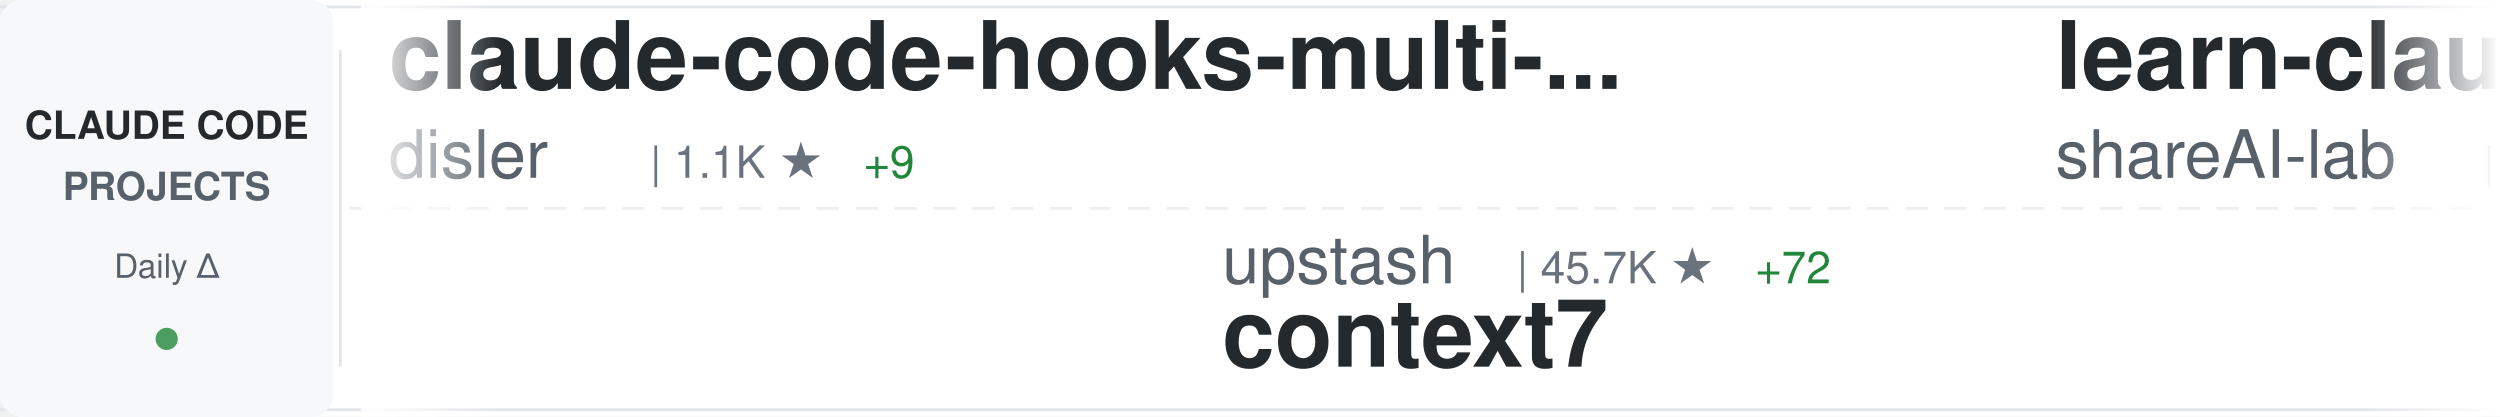
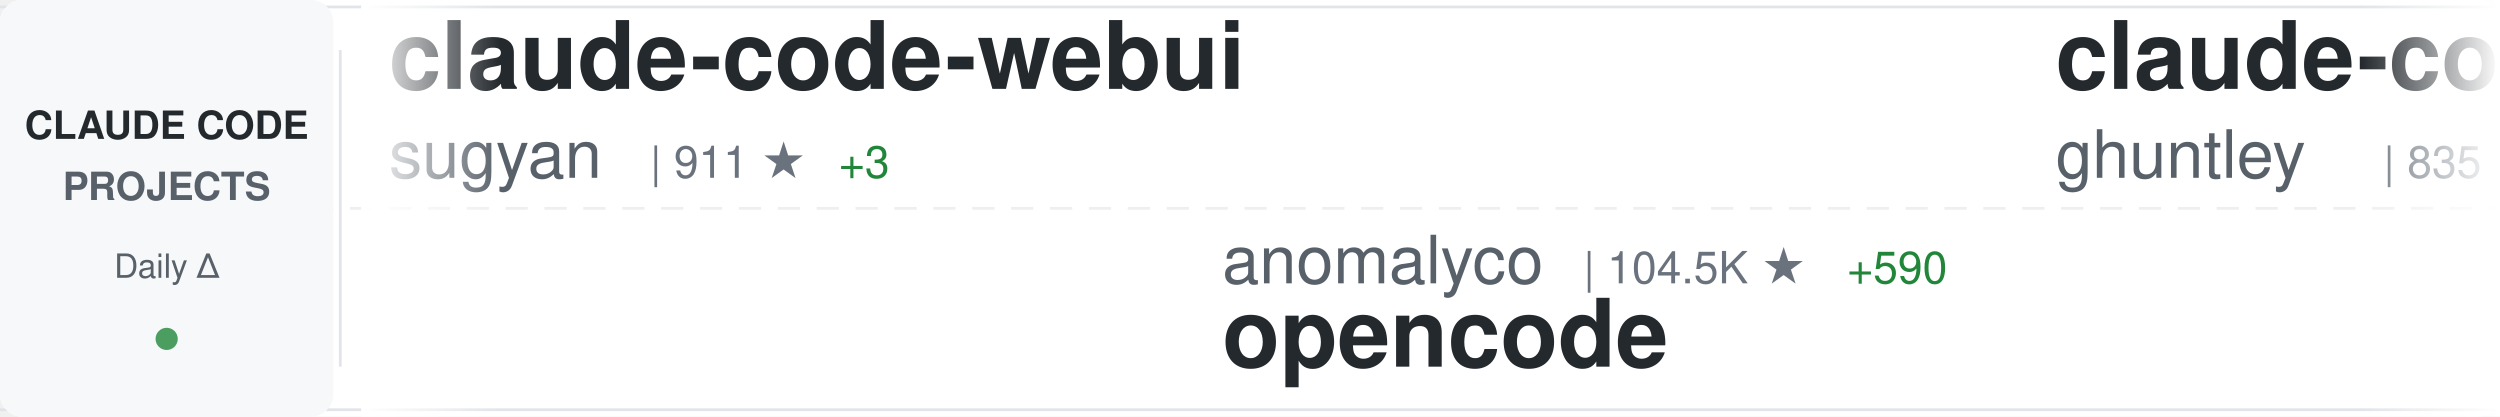
<svg xmlns="http://www.w3.org/2000/svg" width="900" height="150">
  <defs>
    <linearGradient id="awesomeLeftFade" x1="0%" y1="0%" x2="100%" y2="0%">
      <stop offset="0%" style="stop-color:#ffffff;stop-opacity:1" />
      <stop offset="100%" style="stop-color:#ffffff;stop-opacity:0" />
    </linearGradient>
    <linearGradient id="awesomeRightFade" x1="0%" y1="0%" x2="100%" y2="0%">
      <stop offset="0%" style="stop-color:#ffffff;stop-opacity:0" />
      <stop offset="100%" style="stop-color:#ffffff;stop-opacity:1" />
    </linearGradient>
  </defs>
  <rect width="900" height="150" fill="#ffffff" rx="8" />
  <rect x="0" y="2" width="900" height="1" fill="#e1e4e8" />
  <rect x="0" y="147" width="900" height="1" fill="#e1e4e8" />
  <line x1="0" y1="75" x2="900" y2="75" stroke="#e1e4e8" stroke-width="1" stroke-dasharray="8 6" opacity="0.6" />
  <rect x="0" y="0" width="120" height="150" fill="#f6f8fa" rx="8" />
  <text x="60" y="50" font-family="-apple-system, BlinkMacSystemFont, 'Segoe UI', Helvetica, Arial, sans-serif" font-size="14" font-weight="600" fill="#24292e" text-anchor="middle">CLAUDE CODE</text>
  <text x="60" y="72" font-family="-apple-system, BlinkMacSystemFont, 'Segoe UI', Helvetica, Arial, sans-serif" font-size="14" font-weight="600" fill="#586069" text-anchor="middle">PROJECTS</text>
  <text x="60" y="100" font-family="-apple-system, BlinkMacSystemFont, 'Segoe UI', Helvetica, Arial, sans-serif" font-size="12" font-weight="500" fill="#586069" text-anchor="middle">Daily Δ</text>
  <circle cx="60" cy="122" r="4" fill="#22863a" opacity="0.8" />
  <rect x="122" y="18" width="1" height="114" fill="#e1e4e8" />
  <clipPath id="awesomeTickerClip">
    <rect x="130" y="0" width="770" height="150" />
  </clipPath>
  <g clip-path="url(#awesomeTickerClip)">
    <g id="awesomeTickerItems">
      <animateTransform attributeName="transform" attributeType="XML" type="translate" from="0 0" to="-3000 0" dur="54s" repeatCount="indefinite" />
      <g transform="translate(0, 0)">
-         <text x="140" y="32" font-family="-apple-system, BlinkMacSystemFont, 'Segoe UI', Helvetica, Arial, sans-serif" font-size="34" font-weight="600" fill="#24292e">claude-code-hooks-multi-...</text>
-         <text x="140" y="64" font-family="-apple-system, BlinkMacSystemFont, 'Segoe UI', Helvetica, Arial, sans-serif" font-size="24" font-weight="400" fill="#586069">disler</text>
-         <text x="234" y="64" font-family="-apple-system, BlinkMacSystemFont, 'Segoe UI', Helvetica, Arial, sans-serif" font-size="16" font-weight="500" fill="#6a737d">| 1.1K ★</text>
-         <text x="311" y="64" font-family="-apple-system, BlinkMacSystemFont, 'Segoe UI', Helvetica, Arial, sans-serif" font-size="16" font-weight="500" fill="#22863a"> +9</text>
+         <text x="140" y="32" font-family="-apple-system, BlinkMacSystemFont, 'Segoe UI', Helvetica, Arial, sans-serif" font-size="34" font-weight="600" fill="#24292e">claude-code-webui</text>
+         <text x="140" y="64" font-family="-apple-system, BlinkMacSystemFont, 'Segoe UI', Helvetica, Arial, sans-serif" font-size="24" font-weight="400" fill="#586069">sugyan</text>
+         <text x="234" y="64" font-family="-apple-system, BlinkMacSystemFont, 'Segoe UI', Helvetica, Arial, sans-serif" font-size="16" font-weight="500" fill="#6a737d">| 911 ★</text>
+         <text x="302" y="64" font-family="-apple-system, BlinkMacSystemFont, 'Segoe UI', Helvetica, Arial, sans-serif" font-size="16" font-weight="500" fill="#22863a"> +3</text>
      </g>
      <g transform="translate(300, 0)">
-         <text x="140" y="102" font-family="-apple-system, BlinkMacSystemFont, 'Segoe UI', Helvetica, Arial, sans-serif" font-size="24" font-weight="400" fill="#586069">upstash</text>
-         <text x="246" y="102" font-family="-apple-system, BlinkMacSystemFont, 'Segoe UI', Helvetica, Arial, sans-serif" font-size="16" font-weight="500" fill="#6a737d">| 45.7K ★</text>
-         <text x="332" y="102" font-family="-apple-system, BlinkMacSystemFont, 'Segoe UI', Helvetica, Arial, sans-serif" font-size="16" font-weight="500" fill="#22863a"> +72</text>
-         <text x="140" y="132" font-family="-apple-system, BlinkMacSystemFont, 'Segoe UI', Helvetica, Arial, sans-serif" font-size="34" font-weight="600" fill="#24292e">context7</text>
+         <text x="140" y="102" font-family="-apple-system, BlinkMacSystemFont, 'Segoe UI', Helvetica, Arial, sans-serif" font-size="24" font-weight="400" fill="#586069">anomalyco</text>
+         <text x="270" y="102" font-family="-apple-system, BlinkMacSystemFont, 'Segoe UI', Helvetica, Arial, sans-serif" font-size="16" font-weight="500" fill="#6a737d">| 104.5K ★</text>
+         <text x="365" y="102" font-family="-apple-system, BlinkMacSystemFont, 'Segoe UI', Helvetica, Arial, sans-serif" font-size="16" font-weight="500" fill="#22863a"> +590</text>
+         <text x="140" y="132" font-family="-apple-system, BlinkMacSystemFont, 'Segoe UI', Helvetica, Arial, sans-serif" font-size="34" font-weight="600" fill="#24292e">opencode</text>
      </g>
      <g transform="translate(600, 0)">
-         <text x="140" y="32" font-family="-apple-system, BlinkMacSystemFont, 'Segoe UI', Helvetica, Arial, sans-serif" font-size="34" font-weight="600" fill="#24292e">learn-claude-code</text>
-         <text x="140" y="64" font-family="-apple-system, BlinkMacSystemFont, 'Segoe UI', Helvetica, Arial, sans-serif" font-size="24" font-weight="400" fill="#586069">shareAI-lab</text>
-         <text x="294" y="64" font-family="-apple-system, BlinkMacSystemFont, 'Segoe UI', Helvetica, Arial, sans-serif" font-size="16" font-weight="500" fill="#6a737d">| 17.0K ★</text>
-         <text x="380" y="64" font-family="-apple-system, BlinkMacSystemFont, 'Segoe UI', Helvetica, Arial, sans-serif" font-size="16" font-weight="500" fill="#22863a"> +39</text>
+         <text x="140" y="32" font-family="-apple-system, BlinkMacSystemFont, 'Segoe UI', Helvetica, Arial, sans-serif" font-size="34" font-weight="600" fill="#24292e">claude-code-source-code-...</text>
+         <text x="140" y="64" font-family="-apple-system, BlinkMacSystemFont, 'Segoe UI', Helvetica, Arial, sans-serif" font-size="24" font-weight="400" fill="#586069">ghuntley</text>
+         <text x="258" y="64" font-family="-apple-system, BlinkMacSystemFont, 'Segoe UI', Helvetica, Arial, sans-serif" font-size="16" font-weight="500" fill="#6a737d">| 835 ★</text>
      </g>
      <g transform="translate(900, 0)">
-         <text x="140" y="102" font-family="-apple-system, BlinkMacSystemFont, 'Segoe UI', Helvetica, Arial, sans-serif" font-size="24" font-weight="400" fill="#586069">nishimoto265</text>
-         <text x="306" y="102" font-family="-apple-system, BlinkMacSystemFont, 'Segoe UI', Helvetica, Arial, sans-serif" font-size="16" font-weight="500" fill="#6a737d">| 490 ★</text>
-         <text x="374" y="102" font-family="-apple-system, BlinkMacSystemFont, 'Segoe UI', Helvetica, Arial, sans-serif" font-size="16" font-weight="500" fill="#22863a"> +1</text>
-         <text x="140" y="132" font-family="-apple-system, BlinkMacSystemFont, 'Segoe UI', Helvetica, Arial, sans-serif" font-size="34" font-weight="600" fill="#24292e">Claude-Code-Communicatio...</text>
+         <text x="140" y="102" font-family="-apple-system, BlinkMacSystemFont, 'Segoe UI', Helvetica, Arial, sans-serif" font-size="24" font-weight="400" fill="#586069">severity1</text>
+         <text x="270" y="102" font-family="-apple-system, BlinkMacSystemFont, 'Segoe UI', Helvetica, Arial, sans-serif" font-size="16" font-weight="500" fill="#6a737d">| 1.1K ★</text>
+         <text x="140" y="132" font-family="-apple-system, BlinkMacSystemFont, 'Segoe UI', Helvetica, Arial, sans-serif" font-size="34" font-weight="600" fill="#24292e">claude-code-prompt-impro...</text>
      </g>
      <g transform="translate(1200, 0)">
-         <text x="140" y="32" font-family="-apple-system, BlinkMacSystemFont, 'Segoe UI', Helvetica, Arial, sans-serif" font-size="34" font-weight="600" fill="#24292e">claude-code-requirements...</text>
-         <text x="140" y="64" font-family="-apple-system, BlinkMacSystemFont, 'Segoe UI', Helvetica, Arial, sans-serif" font-size="24" font-weight="400" fill="#586069">rizethereum</text>
-         <text x="294" y="64" font-family="-apple-system, BlinkMacSystemFont, 'Segoe UI', Helvetica, Arial, sans-serif" font-size="16" font-weight="500" fill="#6a737d">| 1.7K ★</text>
-         <text x="371" y="64" font-family="-apple-system, BlinkMacSystemFont, 'Segoe UI', Helvetica, Arial, sans-serif" font-size="16" font-weight="500" fill="#22863a"> +2</text>
+         <text x="140" y="32" font-family="-apple-system, BlinkMacSystemFont, 'Segoe UI', Helvetica, Arial, sans-serif" font-size="34" font-weight="600" fill="#24292e">claude-code-docs</text>
+         <text x="140" y="64" font-family="-apple-system, BlinkMacSystemFont, 'Segoe UI', Helvetica, Arial, sans-serif" font-size="24" font-weight="400" fill="#586069">ericbuess</text>
+         <text x="270" y="64" font-family="-apple-system, BlinkMacSystemFont, 'Segoe UI', Helvetica, Arial, sans-serif" font-size="16" font-weight="500" fill="#6a737d">| 682 ★</text>
+         <text x="338" y="64" font-family="-apple-system, BlinkMacSystemFont, 'Segoe UI', Helvetica, Arial, sans-serif" font-size="16" font-weight="500" fill="#22863a"> +3</text>
      </g>
      <g transform="translate(1500, 0)">
-         <text x="140" y="102" font-family="-apple-system, BlinkMacSystemFont, 'Segoe UI', Helvetica, Arial, sans-serif" font-size="24" font-weight="400" fill="#586069">slopus</text>
-         <text x="234" y="102" font-family="-apple-system, BlinkMacSystemFont, 'Segoe UI', Helvetica, Arial, sans-serif" font-size="16" font-weight="500" fill="#6a737d">| 11.9K ★</text>
-         <text x="320" y="102" font-family="-apple-system, BlinkMacSystemFont, 'Segoe UI', Helvetica, Arial, sans-serif" font-size="16" font-weight="500" fill="#22863a"> +134</text>
-         <text x="140" y="132" font-family="-apple-system, BlinkMacSystemFont, 'Segoe UI', Helvetica, Arial, sans-serif" font-size="34" font-weight="600" fill="#24292e">happy</text>
+         <text x="140" y="102" font-family="-apple-system, BlinkMacSystemFont, 'Segoe UI', Helvetica, Arial, sans-serif" font-size="24" font-weight="400" fill="#586069">opactorai</text>
+         <text x="270" y="102" font-family="-apple-system, BlinkMacSystemFont, 'Segoe UI', Helvetica, Arial, sans-serif" font-size="16" font-weight="500" fill="#6a737d">| 3.7K ★</text>
+         <text x="347" y="102" font-family="-apple-system, BlinkMacSystemFont, 'Segoe UI', Helvetica, Arial, sans-serif" font-size="16" font-weight="500" fill="#22863a"> +3</text>
+         <text x="140" y="132" font-family="-apple-system, BlinkMacSystemFont, 'Segoe UI', Helvetica, Arial, sans-serif" font-size="34" font-weight="600" fill="#24292e">Claudable</text>
      </g>
      <g transform="translate(1800, 0)">
-         <text x="140" y="32" font-family="-apple-system, BlinkMacSystemFont, 'Segoe UI', Helvetica, Arial, sans-serif" font-size="34" font-weight="600" fill="#24292e">ClaudeCodeAgents</text>
-         <text x="140" y="64" font-family="-apple-system, BlinkMacSystemFont, 'Segoe UI', Helvetica, Arial, sans-serif" font-size="24" font-weight="400" fill="#586069">darcyegb</text>
-         <text x="258" y="64" font-family="-apple-system, BlinkMacSystemFont, 'Segoe UI', Helvetica, Arial, sans-serif" font-size="16" font-weight="500" fill="#6a737d">| 549 ★</text>
-         <text x="326" y="64" font-family="-apple-system, BlinkMacSystemFont, 'Segoe UI', Helvetica, Arial, sans-serif" font-size="16" font-weight="500" fill="#22863a"> +5</text>
+         <text x="140" y="32" font-family="-apple-system, BlinkMacSystemFont, 'Segoe UI', Helvetica, Arial, sans-serif" font-size="34" font-weight="600" fill="#24292e">sc-claude-code-files</text>
+         <text x="140" y="64" font-family="-apple-system, BlinkMacSystemFont, 'Segoe UI', Helvetica, Arial, sans-serif" font-size="24" font-weight="400" fill="#586069">https-deeplearning-ai</text>
+         <text x="414" y="64" font-family="-apple-system, BlinkMacSystemFont, 'Segoe UI', Helvetica, Arial, sans-serif" font-size="16" font-weight="500" fill="#6a737d">| 405 ★</text>
+         <text x="482" y="64" font-family="-apple-system, BlinkMacSystemFont, 'Segoe UI', Helvetica, Arial, sans-serif" font-size="16" font-weight="500" fill="#22863a"> +3</text>
      </g>
      <g transform="translate(2100, 0)">
-         <text x="140" y="102" font-family="-apple-system, BlinkMacSystemFont, 'Segoe UI', Helvetica, Arial, sans-serif" font-size="24" font-weight="400" fill="#586069">siteboon</text>
-         <text x="258" y="102" font-family="-apple-system, BlinkMacSystemFont, 'Segoe UI', Helvetica, Arial, sans-serif" font-size="16" font-weight="500" fill="#6a737d">| 6.2K ★</text>
-         <text x="335" y="102" font-family="-apple-system, BlinkMacSystemFont, 'Segoe UI', Helvetica, Arial, sans-serif" font-size="16" font-weight="500" fill="#22863a"> +28</text>
-         <text x="140" y="132" font-family="-apple-system, BlinkMacSystemFont, 'Segoe UI', Helvetica, Arial, sans-serif" font-size="34" font-weight="600" fill="#24292e">claudecodeui</text>
+         <text x="140" y="102" font-family="-apple-system, BlinkMacSystemFont, 'Segoe UI', Helvetica, Arial, sans-serif" font-size="24" font-weight="400" fill="#586069">ChrisWiles</text>
+         <text x="282" y="102" font-family="-apple-system, BlinkMacSystemFont, 'Segoe UI', Helvetica, Arial, sans-serif" font-size="16" font-weight="500" fill="#6a737d">| 5.3K ★</text>
+         <text x="359" y="102" font-family="-apple-system, BlinkMacSystemFont, 'Segoe UI', Helvetica, Arial, sans-serif" font-size="16" font-weight="500" fill="#22863a"> +7</text>
+         <text x="140" y="132" font-family="-apple-system, BlinkMacSystemFont, 'Segoe UI', Helvetica, Arial, sans-serif" font-size="34" font-weight="600" fill="#24292e">claude-code-showcase</text>
      </g>
      <g transform="translate(2400, 0)">
-         <text x="140" y="32" font-family="-apple-system, BlinkMacSystemFont, 'Segoe UI', Helvetica, Arial, sans-serif" font-size="34" font-weight="600" fill="#24292e">get-shit-done</text>
-         <text x="140" y="64" font-family="-apple-system, BlinkMacSystemFont, 'Segoe UI', Helvetica, Arial, sans-serif" font-size="24" font-weight="400" fill="#586069">gsd-build</text>
-         <text x="270" y="64" font-family="-apple-system, BlinkMacSystemFont, 'Segoe UI', Helvetica, Arial, sans-serif" font-size="16" font-weight="500" fill="#6a737d">| 13.9K ★</text>
-         <text x="356" y="64" font-family="-apple-system, BlinkMacSystemFont, 'Segoe UI', Helvetica, Arial, sans-serif" font-size="16" font-weight="500" fill="#22863a"> +277</text>
+         <text x="140" y="32" font-family="-apple-system, BlinkMacSystemFont, 'Segoe UI', Helvetica, Arial, sans-serif" font-size="34" font-weight="600" fill="#24292e">claude-code-sub-agents</text>
+         <text x="140" y="64" font-family="-apple-system, BlinkMacSystemFont, 'Segoe UI', Helvetica, Arial, sans-serif" font-size="24" font-weight="400" fill="#586069">lst97</text>
+         <text x="222" y="64" font-family="-apple-system, BlinkMacSystemFont, 'Segoe UI', Helvetica, Arial, sans-serif" font-size="16" font-weight="500" fill="#6a737d">| 1.4K ★</text>
+         <text x="299" y="64" font-family="-apple-system, BlinkMacSystemFont, 'Segoe UI', Helvetica, Arial, sans-serif" font-size="16" font-weight="500" fill="#22863a"> +2</text>
      </g>
      <g transform="translate(2700, 0)">
-         <text x="140" y="102" font-family="-apple-system, BlinkMacSystemFont, 'Segoe UI', Helvetica, Arial, sans-serif" font-size="24" font-weight="400" fill="#586069">eyaltoledano</text>
-         <text x="306" y="102" font-family="-apple-system, BlinkMacSystemFont, 'Segoe UI', Helvetica, Arial, sans-serif" font-size="16" font-weight="500" fill="#6a737d">| 25.4K ★</text>
-         <text x="392" y="102" font-family="-apple-system, BlinkMacSystemFont, 'Segoe UI', Helvetica, Arial, sans-serif" font-size="16" font-weight="500" fill="#22863a"> +12</text>
-         <text x="140" y="132" font-family="-apple-system, BlinkMacSystemFont, 'Segoe UI', Helvetica, Arial, sans-serif" font-size="34" font-weight="600" fill="#24292e">claude-task-master</text>
+         <text x="140" y="102" font-family="-apple-system, BlinkMacSystemFont, 'Segoe UI', Helvetica, Arial, sans-serif" font-size="24" font-weight="400" fill="#586069">jarrodwatts</text>
+         <text x="294" y="102" font-family="-apple-system, BlinkMacSystemFont, 'Segoe UI', Helvetica, Arial, sans-serif" font-size="16" font-weight="500" fill="#6a737d">| 934 ★</text>
+         <text x="362" y="102" font-family="-apple-system, BlinkMacSystemFont, 'Segoe UI', Helvetica, Arial, sans-serif" font-size="16" font-weight="500" fill="#22863a"> +3</text>
+         <text x="140" y="132" font-family="-apple-system, BlinkMacSystemFont, 'Segoe UI', Helvetica, Arial, sans-serif" font-size="34" font-weight="600" fill="#24292e">claude-code-config</text>
      </g>
      <g transform="translate(3000, 0)">
-         <text x="140" y="32" font-family="-apple-system, BlinkMacSystemFont, 'Segoe UI', Helvetica, Arial, sans-serif" font-size="34" font-weight="600" fill="#24292e">claude-code-hooks-multi-...</text>
-         <text x="140" y="64" font-family="-apple-system, BlinkMacSystemFont, 'Segoe UI', Helvetica, Arial, sans-serif" font-size="24" font-weight="400" fill="#586069">disler</text>
-         <text x="234" y="64" font-family="-apple-system, BlinkMacSystemFont, 'Segoe UI', Helvetica, Arial, sans-serif" font-size="16" font-weight="500" fill="#6a737d">| 1.1K ★</text>
-         <text x="311" y="64" font-family="-apple-system, BlinkMacSystemFont, 'Segoe UI', Helvetica, Arial, sans-serif" font-size="16" font-weight="500" fill="#22863a"> +9</text>
+         <text x="140" y="32" font-family="-apple-system, BlinkMacSystemFont, 'Segoe UI', Helvetica, Arial, sans-serif" font-size="34" font-weight="600" fill="#24292e">claude-code-webui</text>
+         <text x="140" y="64" font-family="-apple-system, BlinkMacSystemFont, 'Segoe UI', Helvetica, Arial, sans-serif" font-size="24" font-weight="400" fill="#586069">sugyan</text>
+         <text x="234" y="64" font-family="-apple-system, BlinkMacSystemFont, 'Segoe UI', Helvetica, Arial, sans-serif" font-size="16" font-weight="500" fill="#6a737d">| 911 ★</text>
+         <text x="302" y="64" font-family="-apple-system, BlinkMacSystemFont, 'Segoe UI', Helvetica, Arial, sans-serif" font-size="16" font-weight="500" fill="#22863a"> +3</text>
      </g>
      <g transform="translate(3300, 0)">
-         <text x="140" y="102" font-family="-apple-system, BlinkMacSystemFont, 'Segoe UI', Helvetica, Arial, sans-serif" font-size="24" font-weight="400" fill="#586069">upstash</text>
-         <text x="246" y="102" font-family="-apple-system, BlinkMacSystemFont, 'Segoe UI', Helvetica, Arial, sans-serif" font-size="16" font-weight="500" fill="#6a737d">| 45.7K ★</text>
-         <text x="332" y="102" font-family="-apple-system, BlinkMacSystemFont, 'Segoe UI', Helvetica, Arial, sans-serif" font-size="16" font-weight="500" fill="#22863a"> +72</text>
-         <text x="140" y="132" font-family="-apple-system, BlinkMacSystemFont, 'Segoe UI', Helvetica, Arial, sans-serif" font-size="34" font-weight="600" fill="#24292e">context7</text>
+         <text x="140" y="102" font-family="-apple-system, BlinkMacSystemFont, 'Segoe UI', Helvetica, Arial, sans-serif" font-size="24" font-weight="400" fill="#586069">anomalyco</text>
+         <text x="270" y="102" font-family="-apple-system, BlinkMacSystemFont, 'Segoe UI', Helvetica, Arial, sans-serif" font-size="16" font-weight="500" fill="#6a737d">| 104.5K ★</text>
+         <text x="365" y="102" font-family="-apple-system, BlinkMacSystemFont, 'Segoe UI', Helvetica, Arial, sans-serif" font-size="16" font-weight="500" fill="#22863a"> +590</text>
+         <text x="140" y="132" font-family="-apple-system, BlinkMacSystemFont, 'Segoe UI', Helvetica, Arial, sans-serif" font-size="34" font-weight="600" fill="#24292e">opencode</text>
      </g>
      <g transform="translate(3600, 0)">
-         <text x="140" y="32" font-family="-apple-system, BlinkMacSystemFont, 'Segoe UI', Helvetica, Arial, sans-serif" font-size="34" font-weight="600" fill="#24292e">learn-claude-code</text>
-         <text x="140" y="64" font-family="-apple-system, BlinkMacSystemFont, 'Segoe UI', Helvetica, Arial, sans-serif" font-size="24" font-weight="400" fill="#586069">shareAI-lab</text>
-         <text x="294" y="64" font-family="-apple-system, BlinkMacSystemFont, 'Segoe UI', Helvetica, Arial, sans-serif" font-size="16" font-weight="500" fill="#6a737d">| 17.0K ★</text>
-         <text x="380" y="64" font-family="-apple-system, BlinkMacSystemFont, 'Segoe UI', Helvetica, Arial, sans-serif" font-size="16" font-weight="500" fill="#22863a"> +39</text>
+         <text x="140" y="32" font-family="-apple-system, BlinkMacSystemFont, 'Segoe UI', Helvetica, Arial, sans-serif" font-size="34" font-weight="600" fill="#24292e">claude-code-source-code-...</text>
+         <text x="140" y="64" font-family="-apple-system, BlinkMacSystemFont, 'Segoe UI', Helvetica, Arial, sans-serif" font-size="24" font-weight="400" fill="#586069">ghuntley</text>
+         <text x="258" y="64" font-family="-apple-system, BlinkMacSystemFont, 'Segoe UI', Helvetica, Arial, sans-serif" font-size="16" font-weight="500" fill="#6a737d">| 835 ★</text>
      </g>
      <g transform="translate(3900, 0)">
-         <text x="140" y="102" font-family="-apple-system, BlinkMacSystemFont, 'Segoe UI', Helvetica, Arial, sans-serif" font-size="24" font-weight="400" fill="#586069">nishimoto265</text>
-         <text x="306" y="102" font-family="-apple-system, BlinkMacSystemFont, 'Segoe UI', Helvetica, Arial, sans-serif" font-size="16" font-weight="500" fill="#6a737d">| 490 ★</text>
-         <text x="374" y="102" font-family="-apple-system, BlinkMacSystemFont, 'Segoe UI', Helvetica, Arial, sans-serif" font-size="16" font-weight="500" fill="#22863a"> +1</text>
-         <text x="140" y="132" font-family="-apple-system, BlinkMacSystemFont, 'Segoe UI', Helvetica, Arial, sans-serif" font-size="34" font-weight="600" fill="#24292e">Claude-Code-Communicatio...</text>
+         <text x="140" y="102" font-family="-apple-system, BlinkMacSystemFont, 'Segoe UI', Helvetica, Arial, sans-serif" font-size="24" font-weight="400" fill="#586069">severity1</text>
+         <text x="270" y="102" font-family="-apple-system, BlinkMacSystemFont, 'Segoe UI', Helvetica, Arial, sans-serif" font-size="16" font-weight="500" fill="#6a737d">| 1.1K ★</text>
+         <text x="140" y="132" font-family="-apple-system, BlinkMacSystemFont, 'Segoe UI', Helvetica, Arial, sans-serif" font-size="34" font-weight="600" fill="#24292e">claude-code-prompt-impro...</text>
      </g>
    </g>
  </g>
  <rect x="130" y="0" width="50" height="150" fill="url(#awesomeLeftFade)" />
  <rect x="850" y="0" width="50" height="150" fill="url(#awesomeRightFade)" />
</svg>
